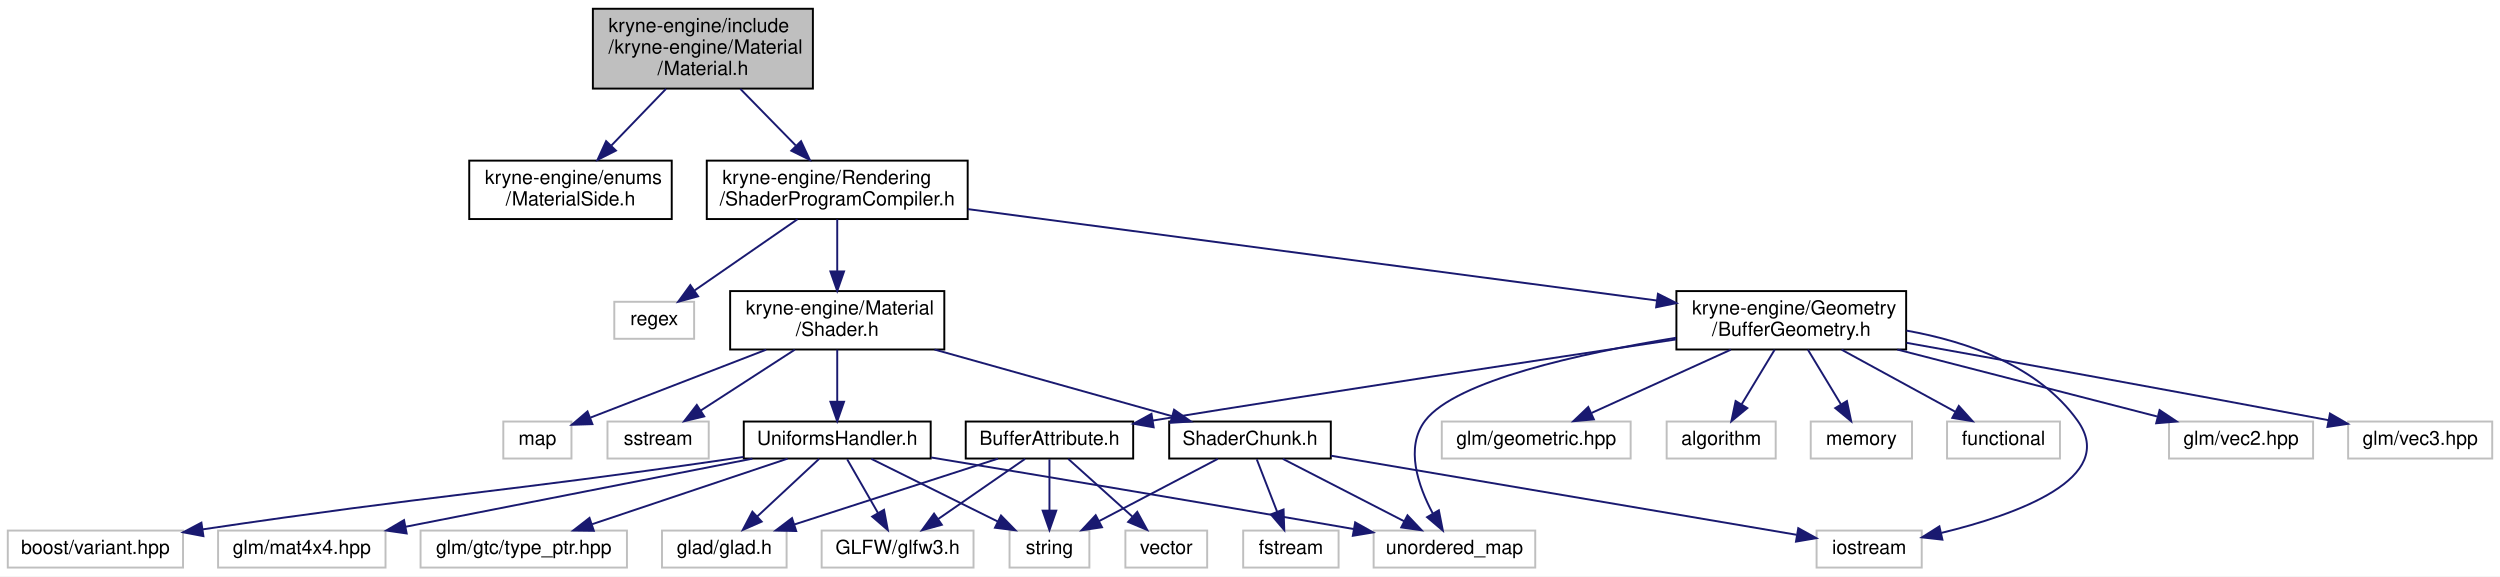
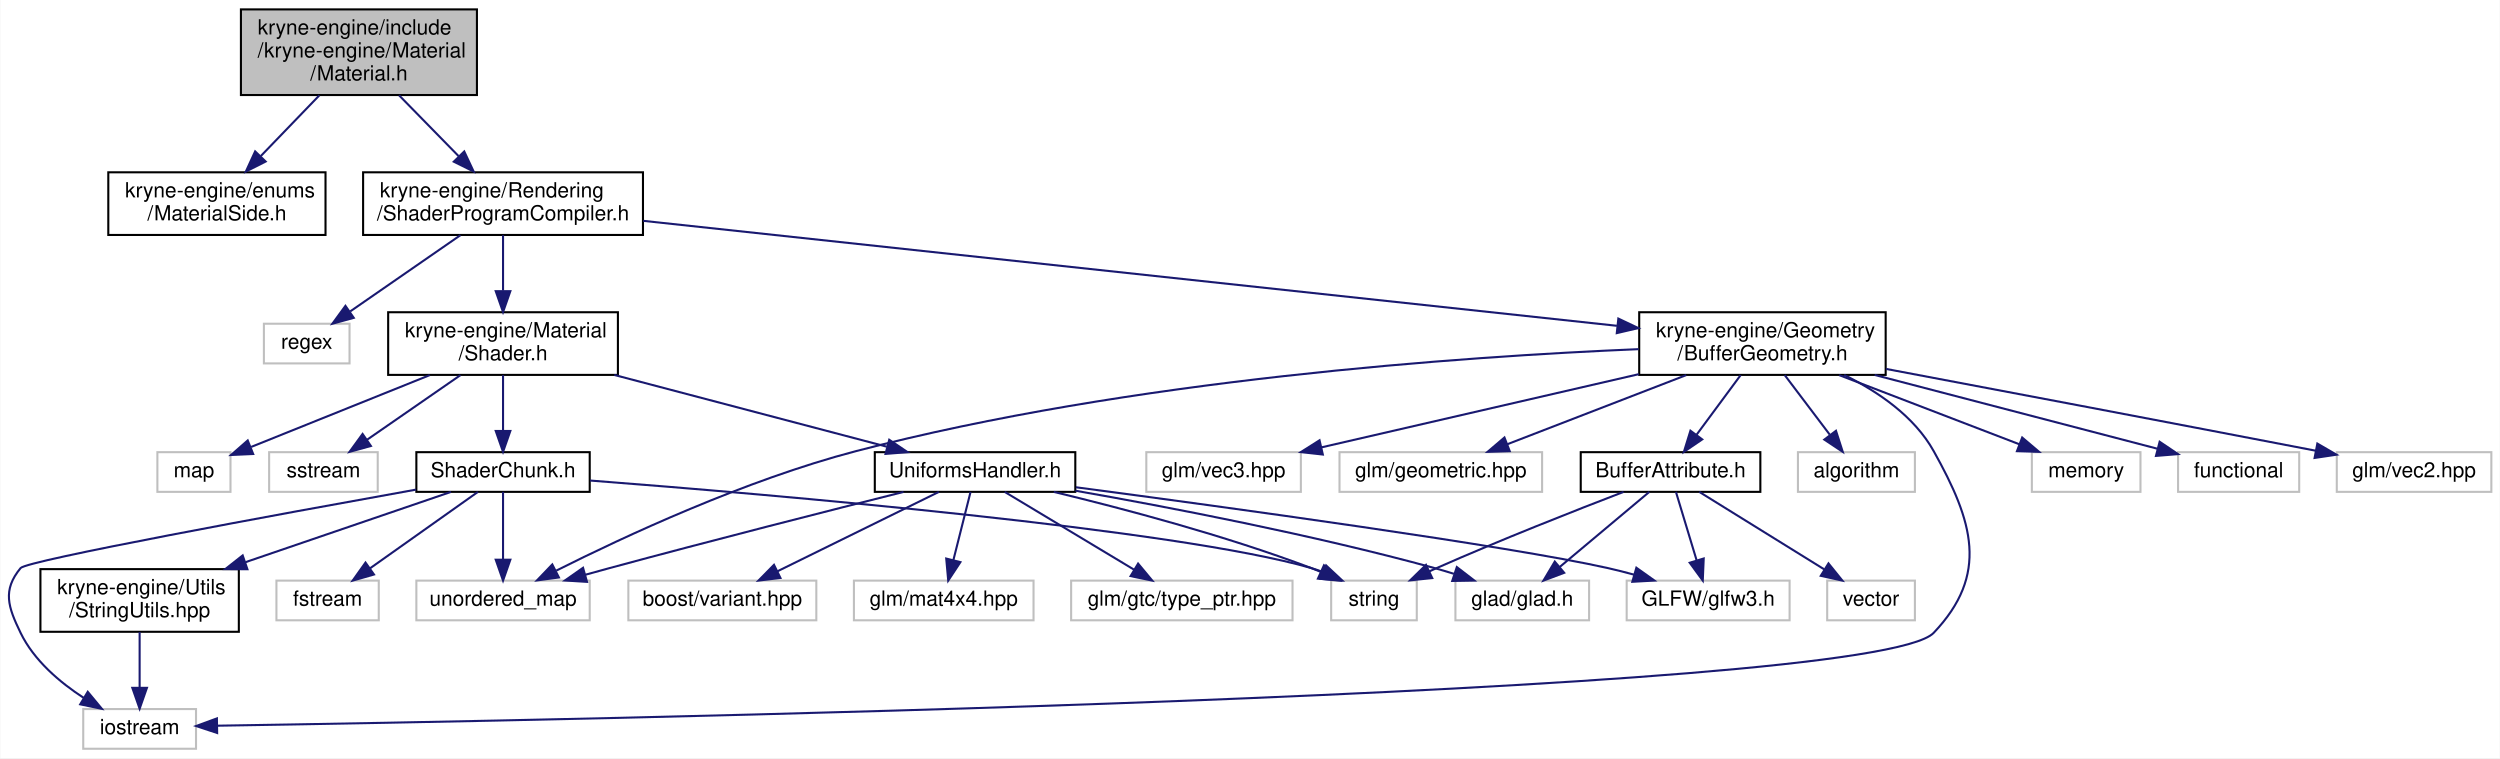
- <svg xmlns="http://www.w3.org/2000/svg" xmlns:xlink="http://www.w3.org/1999/xlink" width="1284pt" height="296pt" viewBox="0.00 0.00 1284.00 296.00">
-   <g id="graph0" class="graph" transform="scale(1 1) rotate(0) translate(4 292)">
-     <polygon fill="white" stroke="transparent" points="-4,4 -4,-292 1280,-292 1280,4 -4,4" />
+ <svg xmlns="http://www.w3.org/2000/svg" xmlns:xlink="http://www.w3.org/1999/xlink" width="1197pt" height="363pt" viewBox="0.00 0.00 1196.71 363.00">
+   <g id="graph0" class="graph" transform="scale(1 1) rotate(0) translate(4 359)">
+     <polygon fill="white" stroke="transparent" points="-4,4 -4,-359 1192.71,-359 1192.71,4 -4,4" />
    <g id="node1" class="node">
      <g id="a_node1">
        <a xlink:title=" ">
-           <polygon fill="#bfbfbf" stroke="black" points="300.5,-246.5 300.5,-287.5 413.5,-287.5 413.5,-246.5 300.5,-246.5" />
-           <text text-anchor="start" x="308.5" y="-275.5" font-family="Helvetica,sans-Serif" font-size="10.00">kryne-engine/include</text>
-           <text text-anchor="start" x="308.5" y="-264.5" font-family="Helvetica,sans-Serif" font-size="10.00">/kryne-engine/Material</text>
-           <text text-anchor="middle" x="357" y="-253.5" font-family="Helvetica,sans-Serif" font-size="10.00">/Material.h</text>
+           <polygon fill="#bfbfbf" stroke="black" points="111.21,-313.5 111.21,-354.5 224.21,-354.5 224.21,-313.5 111.21,-313.5" />
+           <text text-anchor="start" x="119.21" y="-342.5" font-family="Helvetica,sans-Serif" font-size="10.00">kryne-engine/include</text>
+           <text text-anchor="start" x="119.21" y="-331.5" font-family="Helvetica,sans-Serif" font-size="10.00">/kryne-engine/Material</text>
+           <text text-anchor="middle" x="167.71" y="-320.5" font-family="Helvetica,sans-Serif" font-size="10.00">/Material.h</text>
        </a>
      </g>
    </g>
    <g id="node2" class="node">
      <g id="a_node2">
        <a xlink:href="_material_side_8h.html" target="_top" xlink:title=" ">
-           <polygon fill="white" stroke="black" points="237,-179.5 237,-209.5 341,-209.5 341,-179.5 237,-179.5" />
-           <text text-anchor="start" x="245" y="-197.5" font-family="Helvetica,sans-Serif" font-size="10.00">kryne-engine/enums</text>
-           <text text-anchor="middle" x="289" y="-186.5" font-family="Helvetica,sans-Serif" font-size="10.00">/MaterialSide.h</text>
+           <polygon fill="white" stroke="black" points="47.71,-246.5 47.71,-276.5 151.71,-276.5 151.71,-246.5 47.71,-246.5" />
+           <text text-anchor="start" x="55.71" y="-264.5" font-family="Helvetica,sans-Serif" font-size="10.00">kryne-engine/enums</text>
+           <text text-anchor="middle" x="99.71" y="-253.5" font-family="Helvetica,sans-Serif" font-size="10.00">/MaterialSide.h</text>
        </a>
      </g>
    </g>
    <g id="edge1" class="edge">
-       <path fill="none" stroke="midnightblue" d="M338.06,-246.36C329.34,-237.32 318.96,-226.57 310.01,-217.28" />
-       <polygon fill="midnightblue" stroke="midnightblue" points="312.34,-214.66 302.88,-209.89 307.3,-219.52 312.34,-214.66" />
+       <path fill="none" stroke="midnightblue" d="M148.77,-313.36C140.05,-304.32 129.67,-293.57 120.72,-284.28" />
+       <polygon fill="midnightblue" stroke="midnightblue" points="123.05,-281.66 113.59,-276.89 118.02,-286.52 123.05,-281.66" />
    </g>
    <g id="node3" class="node">
      <g id="a_node3">
        <a xlink:href="_shader_program_compiler_8h.html" target="_top" xlink:title=" ">
-           <polygon fill="white" stroke="black" points="359,-179.5 359,-209.5 493,-209.5 493,-179.5 359,-179.5" />
-           <text text-anchor="start" x="367" y="-197.5" font-family="Helvetica,sans-Serif" font-size="10.00">kryne-engine/Rendering</text>
-           <text text-anchor="middle" x="426" y="-186.5" font-family="Helvetica,sans-Serif" font-size="10.00">/ShaderProgramCompiler.h</text>
+           <polygon fill="white" stroke="black" points="169.71,-246.5 169.71,-276.5 303.71,-276.5 303.71,-246.5 169.71,-246.5" />
+           <text text-anchor="start" x="177.71" y="-264.5" font-family="Helvetica,sans-Serif" font-size="10.00">kryne-engine/Rendering</text>
+           <text text-anchor="middle" x="236.71" y="-253.5" font-family="Helvetica,sans-Serif" font-size="10.00">/ShaderProgramCompiler.h</text>
        </a>
      </g>
    </g>
    <g id="edge2" class="edge">
-       <path fill="none" stroke="midnightblue" d="M376.22,-246.36C385.07,-237.32 395.6,-226.57 404.69,-217.28" />
-       <polygon fill="midnightblue" stroke="midnightblue" points="407.42,-219.49 411.91,-209.89 402.42,-214.59 407.42,-219.49" />
+       <path fill="none" stroke="midnightblue" d="M186.93,-313.36C195.78,-304.32 206.31,-293.57 215.4,-284.28" />
+       <polygon fill="midnightblue" stroke="midnightblue" points="218.13,-286.49 222.63,-276.89 213.13,-281.59 218.13,-286.49" />
    </g>
    <g id="node4" class="node">
      <g id="a_node4">
        <a xlink:title=" ">
-           <polygon fill="white" stroke="#bfbfbf" points="311.5,-118 311.5,-137 352.5,-137 352.5,-118 311.5,-118" />
-           <text text-anchor="middle" x="332" y="-125" font-family="Helvetica,sans-Serif" font-size="10.00">regex</text>
+           <polygon fill="white" stroke="#bfbfbf" points="122.21,-185 122.21,-204 163.21,-204 163.21,-185 122.21,-185" />
+           <text text-anchor="middle" x="142.71" y="-192" font-family="Helvetica,sans-Serif" font-size="10.00">regex</text>
        </a>
      </g>
    </g>
    <g id="edge3" class="edge">
-       <path fill="none" stroke="midnightblue" d="M405.6,-179.4C389.99,-168.6 368.52,-153.76 352.81,-142.89" />
-       <polygon fill="midnightblue" stroke="midnightblue" points="354.52,-139.82 344.3,-137.01 350.54,-145.57 354.52,-139.82" />
+       <path fill="none" stroke="midnightblue" d="M216.31,-246.4C200.7,-235.6 179.24,-220.76 163.52,-209.89" />
+       <polygon fill="midnightblue" stroke="midnightblue" points="165.23,-206.82 155.01,-204.01 161.25,-212.57 165.23,-206.82" />
    </g>
    <g id="node5" class="node">
      <g id="a_node5">
        <a xlink:href="_shader_8h.html" target="_top" xlink:title=" ">
-           <polygon fill="white" stroke="black" points="371,-112.5 371,-142.5 481,-142.5 481,-112.5 371,-112.5" />
-           <text text-anchor="start" x="379" y="-130.5" font-family="Helvetica,sans-Serif" font-size="10.00">kryne-engine/Material</text>
-           <text text-anchor="middle" x="426" y="-119.5" font-family="Helvetica,sans-Serif" font-size="10.00">/Shader.h</text>
+           <polygon fill="white" stroke="black" points="181.71,-179.5 181.71,-209.5 291.71,-209.5 291.71,-179.5 181.71,-179.5" />
+           <text text-anchor="start" x="189.71" y="-197.5" font-family="Helvetica,sans-Serif" font-size="10.00">kryne-engine/Material</text>
+           <text text-anchor="middle" x="236.71" y="-186.5" font-family="Helvetica,sans-Serif" font-size="10.00">/Shader.h</text>
        </a>
      </g>
    </g>
    <g id="edge4" class="edge">
-       <path fill="none" stroke="midnightblue" d="M426,-179.4C426,-171.64 426,-161.81 426,-152.86" />
-       <polygon fill="midnightblue" stroke="midnightblue" points="429.5,-152.58 426,-142.58 422.5,-152.58 429.5,-152.58" />
-     </g>
-     <g id="node19" class="node">
-       <g id="a_node19">
+       <path fill="none" stroke="midnightblue" d="M236.71,-246.4C236.71,-238.64 236.71,-228.81 236.71,-219.86" />
+       <polygon fill="midnightblue" stroke="midnightblue" points="240.21,-219.58 236.71,-209.58 233.21,-219.58 240.21,-219.58" />
+     </g>
+     <g id="node20" class="node">
+       <g id="a_node20">
        <a xlink:href="_buffer_geometry_8h.html" target="_top" xlink:title=" ">
-           <polygon fill="white" stroke="black" points="857,-112.5 857,-142.5 975,-142.5 975,-112.5 857,-112.5" />
-           <text text-anchor="start" x="865" y="-130.5" font-family="Helvetica,sans-Serif" font-size="10.00">kryne-engine/Geometry</text>
-           <text text-anchor="middle" x="916" y="-119.5" font-family="Helvetica,sans-Serif" font-size="10.00">/BufferGeometry.h</text>
-         </a>
-       </g>
-     </g>
-     <g id="edge20" class="edge">
-       <path fill="none" stroke="midnightblue" d="M493.1,-184.6C586.04,-172.27 753.08,-150.11 847.01,-137.65" />
-       <polygon fill="midnightblue" stroke="midnightblue" points="847.52,-141.11 856.98,-136.33 846.6,-134.18 847.52,-141.11" />
+           <polygon fill="white" stroke="black" points="780.71,-179.5 780.71,-209.5 898.71,-209.5 898.71,-179.5 780.71,-179.5" />
+           <text text-anchor="start" x="788.71" y="-197.5" font-family="Helvetica,sans-Serif" font-size="10.00">kryne-engine/Geometry</text>
+           <text text-anchor="middle" x="839.71" y="-186.5" font-family="Helvetica,sans-Serif" font-size="10.00">/BufferGeometry.h</text>
+         </a>
+       </g>
+     </g>
+     <g id="edge22" class="edge">
+       <path fill="none" stroke="midnightblue" d="M303.84,-253.26C419.01,-240.85 653.13,-215.61 770.03,-203.01" />
+       <polygon fill="midnightblue" stroke="midnightblue" points="770.72,-206.46 780.29,-201.91 769.97,-199.5 770.72,-206.46" />
    </g>
    <g id="node6" class="node">
      <g id="a_node6">
        <a xlink:title=" ">
-           <polygon fill="white" stroke="#bfbfbf" points="254.5,-56.5 254.5,-75.5 289.5,-75.5 289.5,-56.5 254.5,-56.5" />
-           <text text-anchor="middle" x="272" y="-63.5" font-family="Helvetica,sans-Serif" font-size="10.00">map</text>
+           <polygon fill="white" stroke="#bfbfbf" points="71.21,-123.5 71.21,-142.5 106.21,-142.5 106.21,-123.5 71.21,-123.5" />
+           <text text-anchor="middle" x="88.71" y="-130.5" font-family="Helvetica,sans-Serif" font-size="10.00">map</text>
        </a>
      </g>
    </g>
    <g id="edge5" class="edge">
-       <path fill="none" stroke="midnightblue" d="M389.5,-112.4C361.83,-101.71 324.4,-87.24 299.29,-77.54" />
-       <polygon fill="midnightblue" stroke="midnightblue" points="300.26,-74.17 289.67,-73.83 297.73,-80.7 300.26,-74.17" />
+       <path fill="none" stroke="midnightblue" d="M201.64,-179.4C175.46,-168.88 140.19,-154.7 116.08,-145" />
+       <polygon fill="midnightblue" stroke="midnightblue" points="117.07,-141.63 106.49,-141.15 114.46,-148.12 117.07,-141.63" />
    </g>
    <g id="node7" class="node">
      <g id="a_node7">
        <a xlink:title=" ">
-           <polygon fill="white" stroke="#bfbfbf" points="308,-56.5 308,-75.5 360,-75.5 360,-56.5 308,-56.5" />
-           <text text-anchor="middle" x="334" y="-63.5" font-family="Helvetica,sans-Serif" font-size="10.00">sstream</text>
+           <polygon fill="white" stroke="#bfbfbf" points="124.71,-123.5 124.71,-142.5 176.71,-142.5 176.71,-123.5 124.71,-123.5" />
+           <text text-anchor="middle" x="150.71" y="-130.5" font-family="Helvetica,sans-Serif" font-size="10.00">sstream</text>
        </a>
      </g>
    </g>
    <g id="edge6" class="edge">
-       <path fill="none" stroke="midnightblue" d="M404.2,-112.4C389.59,-102.95 370.43,-90.56 355.82,-81.11" />
-       <polygon fill="midnightblue" stroke="midnightblue" points="357.68,-78.15 347.39,-75.66 353.88,-84.03 357.68,-78.15" />
+       <path fill="none" stroke="midnightblue" d="M216.33,-179.4C202.8,-170.04 185.1,-157.79 171.49,-148.38" />
+       <polygon fill="midnightblue" stroke="midnightblue" points="173.44,-145.47 163.22,-142.66 169.46,-151.23 173.44,-145.47" />
    </g>
    <g id="node8" class="node">
      <g id="a_node8">
        <a xlink:href="_uniforms_handler_8h.html" target="_top" xlink:title=" ">
-           <polygon fill="white" stroke="black" points="378,-56.5 378,-75.5 474,-75.5 474,-56.5 378,-56.5" />
-           <text text-anchor="middle" x="426" y="-63.5" font-family="Helvetica,sans-Serif" font-size="10.00">UniformsHandler.h</text>
+           <polygon fill="white" stroke="black" points="414.71,-123.5 414.71,-142.5 510.71,-142.5 510.71,-123.5 414.71,-123.5" />
+           <text text-anchor="middle" x="462.71" y="-130.5" font-family="Helvetica,sans-Serif" font-size="10.00">UniformsHandler.h</text>
        </a>
      </g>
    </g>
    <g id="edge7" class="edge">
-       <path fill="none" stroke="midnightblue" d="M426,-112.4C426,-104.47 426,-94.46 426,-85.86" />
-       <polygon fill="midnightblue" stroke="midnightblue" points="429.5,-85.66 426,-75.66 422.5,-85.66 429.5,-85.66" />
+       <path fill="none" stroke="midnightblue" d="M289.98,-179.47C329.82,-168.99 383.57,-154.84 420.47,-145.12" />
+       <polygon fill="midnightblue" stroke="midnightblue" points="421.62,-148.44 430.4,-142.51 419.84,-141.67 421.62,-148.44" />
    </g>
    <g id="node16" class="node">
      <g id="a_node16">
        <a xlink:href="_shader_chunk_8h.html" target="_top" xlink:title=" ">
-           <polygon fill="white" stroke="black" points="596.5,-56.5 596.5,-75.5 679.5,-75.5 679.5,-56.5 596.5,-56.5" />
-           <text text-anchor="middle" x="638" y="-63.5" font-family="Helvetica,sans-Serif" font-size="10.00">ShaderChunk.h</text>
+           <polygon fill="white" stroke="black" points="195.21,-123.5 195.21,-142.5 278.21,-142.5 278.21,-123.5 195.21,-123.5" />
+           <text text-anchor="middle" x="236.71" y="-130.5" font-family="Helvetica,sans-Serif" font-size="10.00">ShaderChunk.h</text>
        </a>
      </g>
    </g>
    <g id="edge15" class="edge">
-       <path fill="none" stroke="midnightblue" d="M475.97,-112.47C513.19,-102.03 563.33,-87.96 597.93,-78.25" />
-       <polygon fill="midnightblue" stroke="midnightblue" points="599.01,-81.58 607.69,-75.51 597.12,-74.84 599.01,-81.58" />
+       <path fill="none" stroke="midnightblue" d="M236.71,-179.4C236.71,-171.47 236.71,-161.46 236.71,-152.86" />
+       <polygon fill="midnightblue" stroke="midnightblue" points="240.21,-152.66 236.71,-142.66 233.21,-152.66 240.21,-152.66" />
    </g>
    <g id="node9" class="node">
      <g id="a_node9">
        <a xlink:title=" ">
-           <polygon fill="white" stroke="#bfbfbf" points="514.5,-0.5 514.5,-19.5 555.5,-19.5 555.5,-0.5 514.5,-0.5" />
-           <text text-anchor="middle" x="535" y="-7.5" font-family="Helvetica,sans-Serif" font-size="10.00">string</text>
+           <polygon fill="white" stroke="#bfbfbf" points="633.21,-62 633.21,-81 674.21,-81 674.21,-62 633.21,-62" />
+           <text text-anchor="middle" x="653.71" y="-69" font-family="Helvetica,sans-Serif" font-size="10.00">string</text>
        </a>
      </g>
    </g>
    <g id="edge8" class="edge">
-       <path fill="none" stroke="midnightblue" d="M443.51,-56.32C461.07,-47.62 488.33,-34.12 508.53,-24.11" />
-       <polygon fill="midnightblue" stroke="midnightblue" points="510.12,-27.23 517.53,-19.65 507.02,-20.96 510.12,-27.23" />
+       <path fill="none" stroke="midnightblue" d="M500.4,-123.48C533.42,-115.54 582.45,-102.6 623.71,-87 625.13,-86.46 626.58,-85.88 628.02,-85.28" />
+       <polygon fill="midnightblue" stroke="midnightblue" points="629.77,-88.33 637.44,-81.01 626.88,-81.95 629.77,-88.33" />
    </g>
    <g id="node10" class="node">
      <g id="a_node10">
        <a xlink:title=" ">
-           <polygon fill="white" stroke="#bfbfbf" points="701.5,-0.5 701.5,-19.5 784.5,-19.5 784.5,-0.5 701.5,-0.5" />
-           <text text-anchor="middle" x="743" y="-7.5" font-family="Helvetica,sans-Serif" font-size="10.00">unordered_map</text>
+           <polygon fill="white" stroke="#bfbfbf" points="195.21,-62 195.21,-81 278.21,-81 278.21,-62 195.21,-62" />
+           <text text-anchor="middle" x="236.71" y="-69" font-family="Helvetica,sans-Serif" font-size="10.00">unordered_map</text>
        </a>
      </g>
    </g>
    <g id="edge9" class="edge">
-       <path fill="none" stroke="midnightblue" d="M474.26,-57.03C525.67,-48.51 609.7,-34.47 691.32,-20.28" />
-       <polygon fill="midnightblue" stroke="midnightblue" points="692.01,-23.71 701.26,-18.55 690.81,-16.82 692.01,-23.71" />
+       <path fill="none" stroke="midnightblue" d="M428.44,-123.46C393.11,-114.59 336.46,-100.2 287.71,-87 283.92,-85.97 279.98,-84.89 276.04,-83.79" />
+       <polygon fill="midnightblue" stroke="midnightblue" points="276.91,-80.4 266.34,-81.06 275.02,-87.14 276.91,-80.4" />
    </g>
    <g id="node11" class="node">
      <g id="a_node11">
        <a xlink:title=" ">
-           <polygon fill="white" stroke="#bfbfbf" points="336,-0.5 336,-19.5 400,-19.5 400,-0.5 336,-0.5" />
-           <text text-anchor="middle" x="368" y="-7.5" font-family="Helvetica,sans-Serif" font-size="10.00">glad/glad.h</text>
+           <polygon fill="white" stroke="#bfbfbf" points="692.71,-62 692.71,-81 756.71,-81 756.71,-62 692.71,-62" />
+           <text text-anchor="middle" x="724.71" y="-69" font-family="Helvetica,sans-Serif" font-size="10.00">glad/glad.h</text>
        </a>
      </g>
    </g>
    <g id="edge10" class="edge">
-       <path fill="none" stroke="midnightblue" d="M416.68,-56.32C408.11,-48.34 395.19,-36.31 384.81,-26.65" />
-       <polygon fill="midnightblue" stroke="midnightblue" points="387.19,-24.09 377.49,-19.83 382.42,-29.21 387.19,-24.09" />
+       <path fill="none" stroke="midnightblue" d="M510.77,-124.04C555.63,-116.17 624.24,-103 682.71,-87 685.74,-86.17 688.86,-85.24 691.98,-84.26" />
+       <polygon fill="midnightblue" stroke="midnightblue" points="693.38,-87.49 701.77,-81.03 691.18,-80.84 693.38,-87.49" />
    </g>
    <g id="node12" class="node">
      <g id="a_node12">
        <a xlink:title=" ">
-           <polygon fill="white" stroke="#bfbfbf" points="418,-0.5 418,-19.5 496,-19.5 496,-0.5 418,-0.5" />
-           <text text-anchor="middle" x="457" y="-7.5" font-family="Helvetica,sans-Serif" font-size="10.00">GLFW/glfw3.h</text>
+           <polygon fill="white" stroke="#bfbfbf" points="774.71,-62 774.71,-81 852.71,-81 852.71,-62 774.71,-62" />
+           <text text-anchor="middle" x="813.71" y="-69" font-family="Helvetica,sans-Serif" font-size="10.00">GLFW/glfw3.h</text>
        </a>
      </g>
    </g>
    <g id="edge11" class="edge">
-       <path fill="none" stroke="midnightblue" d="M431.12,-56.08C435.41,-48.61 441.66,-37.72 446.94,-28.52" />
-       <polygon fill="midnightblue" stroke="midnightblue" points="450.03,-30.17 451.98,-19.75 443.96,-26.68 450.03,-30.17" />
+       <path fill="none" stroke="midnightblue" d="M510.99,-125.7C583.8,-116.06 718.23,-97.64 765.71,-87 769.82,-86.08 774.09,-84.99 778.31,-83.83" />
+       <polygon fill="midnightblue" stroke="midnightblue" points="779.35,-87.17 787.99,-81.03 777.41,-80.44 779.35,-87.17" />
    </g>
    <g id="node13" class="node">
      <g id="a_node13">
        <a xlink:title=" ">
-           <polygon fill="white" stroke="#bfbfbf" points="108,-0.5 108,-19.5 194,-19.5 194,-0.5 108,-0.5" />
-           <text text-anchor="middle" x="151" y="-7.5" font-family="Helvetica,sans-Serif" font-size="10.00">glm/mat4x4.hpp</text>
+           <polygon fill="white" stroke="#bfbfbf" points="404.71,-62 404.71,-81 490.71,-81 490.71,-62 404.71,-62" />
+           <text text-anchor="middle" x="447.71" y="-69" font-family="Helvetica,sans-Serif" font-size="10.00">glm/mat4x4.hpp</text>
        </a>
      </g>
    </g>
    <g id="edge12" class="edge">
-       <path fill="none" stroke="midnightblue" d="M382.43,-56.44C334.15,-46.96 256.29,-31.67 204.39,-21.48" />
-       <polygon fill="midnightblue" stroke="midnightblue" points="204.86,-18.01 194.37,-19.52 203.51,-24.88 204.86,-18.01" />
+       <path fill="none" stroke="midnightblue" d="M460.56,-123.48C458.42,-114.99 455.07,-101.7 452.33,-90.82" />
+       <polygon fill="midnightblue" stroke="midnightblue" points="455.69,-89.85 449.86,-81.01 448.91,-91.56 455.69,-89.85" />
    </g>
    <g id="node14" class="node">
      <g id="a_node14">
        <a xlink:title=" ">
-           <polygon fill="white" stroke="#bfbfbf" points="212,-0.5 212,-19.5 318,-19.5 318,-0.5 212,-0.5" />
-           <text text-anchor="middle" x="265" y="-7.5" font-family="Helvetica,sans-Serif" font-size="10.00">glm/gtc/type_ptr.hpp</text>
+           <polygon fill="white" stroke="#bfbfbf" points="508.71,-62 508.71,-81 614.71,-81 614.71,-62 508.71,-62" />
+           <text text-anchor="middle" x="561.71" y="-69" font-family="Helvetica,sans-Serif" font-size="10.00">glm/gtc/type_ptr.hpp</text>
        </a>
      </g>
    </g>
    <g id="edge13" class="edge">
-       <path fill="none" stroke="midnightblue" d="M400.49,-56.44C373.4,-47.36 330.41,-32.94 300.13,-22.78" />
-       <polygon fill="midnightblue" stroke="midnightblue" points="300.99,-19.38 290.39,-19.52 298.76,-26.01 300.99,-19.38" />
+       <path fill="none" stroke="midnightblue" d="M476.9,-123.48C493.07,-113.75 519.74,-97.73 538.85,-86.24" />
+       <polygon fill="midnightblue" stroke="midnightblue" points="540.78,-89.16 547.55,-81.01 537.18,-83.16 540.78,-89.16" />
    </g>
    <g id="node15" class="node">
      <g id="a_node15">
        <a xlink:title=" ">
-           <polygon fill="white" stroke="#bfbfbf" points="0,-0.5 0,-19.5 90,-19.5 90,-0.5 0,-0.5" />
-           <text text-anchor="middle" x="45" y="-7.5" font-family="Helvetica,sans-Serif" font-size="10.00">boost/variant.hpp</text>
+           <polygon fill="white" stroke="#bfbfbf" points="296.71,-62 296.71,-81 386.71,-81 386.71,-62 296.71,-62" />
+           <text text-anchor="middle" x="341.71" y="-69" font-family="Helvetica,sans-Serif" font-size="10.00">boost/variant.hpp</text>
        </a>
      </g>
    </g>
    <g id="edge14" class="edge">
-       <path fill="none" stroke="midnightblue" d="M377.81,-57.31C374.83,-56.86 371.88,-56.42 369,-56 252.36,-39.02 220.39,-38 100.04,-20.11" />
-       <polygon fill="midnightblue" stroke="midnightblue" points="100.47,-16.64 90.06,-18.62 99.44,-23.56 100.47,-16.64" />
+       <path fill="none" stroke="midnightblue" d="M445.37,-123.48C425.16,-113.53 391.52,-96.99 368.07,-85.46" />
+       <polygon fill="midnightblue" stroke="midnightblue" points="369.53,-82.28 359.02,-81.01 366.44,-88.56 369.53,-82.28" />
    </g>
    <g id="edge17" class="edge">
-       <path fill="none" stroke="midnightblue" d="M621.45,-56.32C605.01,-47.7 579.57,-34.36 560.53,-24.39" />
-       <polygon fill="midnightblue" stroke="midnightblue" points="561.99,-21.2 551.51,-19.65 558.74,-27.4 561.99,-21.2" />
+       <path fill="none" stroke="midnightblue" d="M278.38,-128.92C364.55,-122.27 559.65,-105.63 623.71,-87 625.59,-86.45 627.49,-85.8 629.38,-85.08" />
+       <polygon fill="midnightblue" stroke="midnightblue" points="630.79,-88.28 638.53,-81.05 627.97,-81.87 630.79,-88.28" />
    </g>
    <g id="edge16" class="edge">
-       <path fill="none" stroke="midnightblue" d="M654.87,-56.32C671.71,-47.66 697.81,-34.24 717.24,-24.25" />
-       <polygon fill="midnightblue" stroke="midnightblue" points="718.88,-27.34 726.17,-19.65 715.68,-21.12 718.88,-27.34" />
+       <path fill="none" stroke="midnightblue" d="M236.71,-123.48C236.71,-115.08 236.71,-101.98 236.71,-91.16" />
+       <polygon fill="midnightblue" stroke="midnightblue" points="240.21,-91.01 236.71,-81.01 233.21,-91.01 240.21,-91.01" />
    </g>
    <g id="node17" class="node">
      <g id="a_node17">
        <a xlink:title=" ">
-           <polygon fill="white" stroke="#bfbfbf" points="634.5,-0.5 634.5,-19.5 683.5,-19.5 683.5,-0.5 634.5,-0.5" />
-           <text text-anchor="middle" x="659" y="-7.5" font-family="Helvetica,sans-Serif" font-size="10.00">fstream</text>
+           <polygon fill="white" stroke="#bfbfbf" points="128.21,-62 128.21,-81 177.21,-81 177.21,-62 128.21,-62" />
+           <text text-anchor="middle" x="152.71" y="-69" font-family="Helvetica,sans-Serif" font-size="10.00">fstream</text>
        </a>
      </g>
    </g>
    <g id="edge18" class="edge">
-       <path fill="none" stroke="midnightblue" d="M641.47,-56.08C644.31,-48.77 648.43,-38.18 651.96,-29.1" />
-       <polygon fill="midnightblue" stroke="midnightblue" points="655.23,-30.34 655.6,-19.75 648.71,-27.8 655.23,-30.34" />
+       <path fill="none" stroke="midnightblue" d="M224.68,-123.48C211.2,-113.93 189.14,-98.31 173,-86.87" />
+       <polygon fill="midnightblue" stroke="midnightblue" points="174.91,-83.93 164.72,-81.01 170.86,-89.65 174.91,-83.93" />
    </g>
    <g id="node18" class="node">
      <g id="a_node18">
        <a xlink:title=" ">
-           <polygon fill="white" stroke="#bfbfbf" points="929,-0.5 929,-19.5 983,-19.5 983,-0.5 929,-0.5" />
-           <text text-anchor="middle" x="956" y="-7.5" font-family="Helvetica,sans-Serif" font-size="10.00">iostream</text>
+           <polygon fill="white" stroke="#bfbfbf" points="35.71,-0.5 35.71,-19.5 89.71,-19.5 89.71,-0.5 35.71,-0.5" />
+           <text text-anchor="middle" x="62.71" y="-7.5" font-family="Helvetica,sans-Serif" font-size="10.00">iostream</text>
        </a>
      </g>
    </g>
    <g id="edge19" class="edge">
-       <path fill="none" stroke="midnightblue" d="M679.57,-57.94C741.99,-47.34 858.95,-27.48 918.74,-17.33" />
-       <polygon fill="midnightblue" stroke="midnightblue" points="919.59,-20.73 928.87,-15.61 918.42,-13.83 919.59,-20.73" />
-     </g>
-     <g id="edge24" class="edge">
-       <path fill="none" stroke="midnightblue" d="M856.83,-118.52C807.81,-110.55 743.73,-96.52 728,-76 717.46,-62.26 724.35,-42.4 731.9,-28.25" />
-       <polygon fill="midnightblue" stroke="midnightblue" points="734.99,-29.92 737.03,-19.52 728.95,-26.37 734.99,-29.92" />
-     </g>
-     <g id="edge23" class="edge">
-       <path fill="none" stroke="midnightblue" d="M975.19,-122.2C1006.76,-116.54 1043.09,-103.89 1063,-76 1084.16,-46.36 1031.8,-27.68 993.08,-18.3" />
-       <polygon fill="midnightblue" stroke="midnightblue" points="993.62,-14.84 983.1,-16.01 992.06,-21.66 993.62,-14.84" />
-     </g>
-     <g id="node20" class="node">
-       <g id="a_node20">
-         <a xlink:title=" ">
-           <polygon fill="white" stroke="#bfbfbf" points="852,-56.5 852,-75.5 908,-75.5 908,-56.5 852,-56.5" />
-           <text text-anchor="middle" x="880" y="-63.5" font-family="Helvetica,sans-Serif" font-size="10.00">algorithm</text>
-         </a>
-       </g>
+       <path fill="none" stroke="midnightblue" d="M195.02,-124.57C129.31,-112.76 8.73,-90.67 5.71,-87 -3.05,-76.37 -0.3,-68.4 5.71,-56 12.11,-42.8 24.46,-32.3 36.04,-24.78" />
+       <polygon fill="midnightblue" stroke="midnightblue" points="37.87,-27.77 44.63,-19.61 34.26,-21.77 37.87,-27.77" />
+     </g>
+     <g id="node19" class="node">
+       <g id="a_node19">
+         <a xlink:href="_string_utils_8hpp.html" target="_top" xlink:title=" ">
+           <polygon fill="white" stroke="black" points="15.21,-56.5 15.21,-86.5 110.21,-86.5 110.21,-56.5 15.21,-56.5" />
+           <text text-anchor="start" x="23.21" y="-74.5" font-family="Helvetica,sans-Serif" font-size="10.00">kryne-engine/Utils</text>
+           <text text-anchor="middle" x="62.71" y="-63.5" font-family="Helvetica,sans-Serif" font-size="10.00">/StringUtils.hpp</text>
+         </a>
+       </g>
+     </g>
+     <g id="edge20" class="edge">
+       <path fill="none" stroke="midnightblue" d="M211.78,-123.48C186.23,-114.74 145.78,-100.91 113.46,-89.86" />
+       <polygon fill="midnightblue" stroke="midnightblue" points="114.31,-86.45 103.72,-86.52 112.05,-93.07 114.31,-86.45" />
    </g>
    <g id="edge21" class="edge">
-       <path fill="none" stroke="midnightblue" d="M907.47,-112.4C902.4,-104.02 895.93,-93.33 890.54,-84.42" />
-       <polygon fill="midnightblue" stroke="midnightblue" points="893.41,-82.4 885.24,-75.66 887.42,-86.03 893.41,-82.4" />
+       <path fill="none" stroke="midnightblue" d="M62.71,-56.4C62.71,-48.47 62.71,-38.46 62.71,-29.86" />
+       <polygon fill="midnightblue" stroke="midnightblue" points="66.21,-29.66 62.71,-19.66 59.21,-29.66 66.21,-29.66" />
+     </g>
+     <g id="edge26" class="edge">
+       <path fill="none" stroke="midnightblue" d="M780.49,-191.83C696.03,-188.27 536.72,-177.22 405.71,-143 352.75,-129.16 294.58,-102.05 262.16,-85.77" />
+       <polygon fill="midnightblue" stroke="midnightblue" points="263.46,-82.51 252.96,-81.1 260.29,-88.75 263.46,-82.51" />
+     </g>
+     <g id="edge25" class="edge">
+       <path fill="none" stroke="midnightblue" d="M878.83,-179.48C895.14,-171.47 912.42,-159.64 921.71,-143 940.57,-109.24 948.33,-84.05 921.71,-56 893.04,-25.79 261.81,-14.06 100.16,-11.54" />
+       <polygon fill="midnightblue" stroke="midnightblue" points="99.82,-8.04 89.77,-11.38 99.71,-15.03 99.82,-8.04" />
    </g>
    <g id="node21" class="node">
      <g id="a_node21">
        <a xlink:title=" ">
-           <polygon fill="white" stroke="#bfbfbf" points="926,-56.5 926,-75.5 978,-75.5 978,-56.5 926,-56.5" />
-           <text text-anchor="middle" x="952" y="-63.5" font-family="Helvetica,sans-Serif" font-size="10.00">memory</text>
-         </a>
-       </g>
-     </g>
-     <g id="edge22" class="edge">
-       <path fill="none" stroke="midnightblue" d="M924.53,-112.4C929.6,-104.02 936.07,-93.33 941.46,-84.42" />
-       <polygon fill="midnightblue" stroke="midnightblue" points="944.58,-86.03 946.76,-75.66 938.59,-82.4 944.58,-86.03" />
+           <polygon fill="white" stroke="#bfbfbf" points="856.71,-123.5 856.71,-142.5 912.71,-142.5 912.71,-123.5 856.71,-123.5" />
+           <text text-anchor="middle" x="884.71" y="-130.5" font-family="Helvetica,sans-Serif" font-size="10.00">algorithm</text>
+         </a>
+       </g>
+     </g>
+     <g id="edge23" class="edge">
+       <path fill="none" stroke="midnightblue" d="M850.38,-179.4C856.85,-170.84 865.14,-159.87 871.96,-150.86" />
+       <polygon fill="midnightblue" stroke="midnightblue" points="874.92,-152.74 878.16,-142.66 869.34,-148.52 874.92,-152.74" />
    </g>
    <g id="node22" class="node">
      <g id="a_node22">
        <a xlink:title=" ">
-           <polygon fill="white" stroke="#bfbfbf" points="996,-56.5 996,-75.5 1054,-75.5 1054,-56.5 996,-56.5" />
-           <text text-anchor="middle" x="1025" y="-63.5" font-family="Helvetica,sans-Serif" font-size="10.00">functional</text>
-         </a>
-       </g>
-     </g>
-     <g id="edge25" class="edge">
-       <path fill="none" stroke="midnightblue" d="M941.83,-112.4C959.47,-102.77 982.7,-90.09 1000.13,-80.58" />
-       <polygon fill="midnightblue" stroke="midnightblue" points="1002.04,-83.52 1009.14,-75.66 998.69,-77.38 1002.04,-83.52" />
+           <polygon fill="white" stroke="#bfbfbf" points="968.71,-123.5 968.71,-142.5 1020.71,-142.5 1020.71,-123.5 968.71,-123.5" />
+           <text text-anchor="middle" x="994.71" y="-130.5" font-family="Helvetica,sans-Serif" font-size="10.00">memory</text>
+         </a>
+       </g>
+     </g>
+     <g id="edge24" class="edge">
+       <path fill="none" stroke="midnightblue" d="M876.44,-179.4C902.68,-169.33 937.64,-155.91 962.73,-146.28" />
+       <polygon fill="midnightblue" stroke="midnightblue" points="964.08,-149.51 972.16,-142.66 961.57,-142.97 964.08,-149.51" />
    </g>
    <g id="node23" class="node">
      <g id="a_node23">
        <a xlink:title=" ">
-           <polygon fill="white" stroke="#bfbfbf" points="1110,-56.5 1110,-75.5 1184,-75.5 1184,-56.5 1110,-56.5" />
-           <text text-anchor="middle" x="1147" y="-63.5" font-family="Helvetica,sans-Serif" font-size="10.00">glm/vec2.hpp</text>
-         </a>
-       </g>
-     </g>
-     <g id="edge26" class="edge">
-       <path fill="none" stroke="midnightblue" d="M970.45,-112.47C1011.17,-101.99 1066.1,-87.84 1103.82,-78.12" />
-       <polygon fill="midnightblue" stroke="midnightblue" points="1105.16,-81.39 1113.98,-75.51 1103.42,-74.61 1105.16,-81.39" />
+           <polygon fill="white" stroke="#bfbfbf" points="1038.71,-123.5 1038.71,-142.5 1096.71,-142.5 1096.71,-123.5 1038.71,-123.5" />
+           <text text-anchor="middle" x="1067.71" y="-130.5" font-family="Helvetica,sans-Serif" font-size="10.00">functional</text>
+         </a>
+       </g>
+     </g>
+     <g id="edge27" class="edge">
+       <path fill="none" stroke="midnightblue" d="M893.45,-179.47C934.97,-168.64 991.45,-153.9 1028.71,-144.18" />
+       <polygon fill="midnightblue" stroke="midnightblue" points="1029.89,-147.49 1038.68,-141.57 1028.13,-140.71 1029.89,-147.49" />
    </g>
    <g id="node24" class="node">
      <g id="a_node24">
        <a xlink:title=" ">
-           <polygon fill="white" stroke="#bfbfbf" points="1202,-56.5 1202,-75.5 1276,-75.5 1276,-56.5 1202,-56.5" />
-           <text text-anchor="middle" x="1239" y="-63.5" font-family="Helvetica,sans-Serif" font-size="10.00">glm/vec3.hpp</text>
-         </a>
-       </g>
-     </g>
-     <g id="edge27" class="edge">
-       <path fill="none" stroke="midnightblue" d="M975.21,-115.93C1029.13,-106.26 1111.23,-91.4 1192.01,-76.17" />
-       <polygon fill="midnightblue" stroke="midnightblue" points="1192.67,-79.61 1201.85,-74.31 1191.38,-72.73 1192.67,-79.61" />
+           <polygon fill="white" stroke="#bfbfbf" points="1114.71,-123.5 1114.71,-142.5 1188.71,-142.5 1188.71,-123.5 1114.71,-123.5" />
+           <text text-anchor="middle" x="1151.71" y="-130.5" font-family="Helvetica,sans-Serif" font-size="10.00">glm/vec2.hpp</text>
+         </a>
+       </g>
+     </g>
+     <g id="edge28" class="edge">
+       <path fill="none" stroke="midnightblue" d="M898.89,-182.36C950.6,-172.61 1027.97,-157.96 1104.72,-143.18" />
+       <polygon fill="midnightblue" stroke="midnightblue" points="1105.4,-146.62 1114.56,-141.29 1104.08,-139.74 1105.4,-146.62" />
    </g>
    <g id="node25" class="node">
      <g id="a_node25">
        <a xlink:title=" ">
-           <polygon fill="white" stroke="#bfbfbf" points="736.5,-56.5 736.5,-75.5 833.5,-75.5 833.5,-56.5 736.5,-56.5" />
-           <text text-anchor="middle" x="785" y="-63.5" font-family="Helvetica,sans-Serif" font-size="10.00">glm/geometric.hpp</text>
-         </a>
-       </g>
-     </g>
-     <g id="edge28" class="edge">
-       <path fill="none" stroke="midnightblue" d="M884.95,-112.4C863.27,-102.55 834.54,-89.5 813.45,-79.92" />
-       <polygon fill="midnightblue" stroke="midnightblue" points="814.61,-76.61 804.06,-75.66 811.72,-82.98 814.61,-76.61" />
+           <polygon fill="white" stroke="#bfbfbf" points="544.71,-123.5 544.71,-142.5 618.71,-142.5 618.71,-123.5 544.71,-123.5" />
+           <text text-anchor="middle" x="581.71" y="-130.5" font-family="Helvetica,sans-Serif" font-size="10.00">glm/vec3.hpp</text>
+         </a>
+       </g>
+     </g>
+     <g id="edge29" class="edge">
+       <path fill="none" stroke="midnightblue" d="M780.52,-179.85C734.38,-169.21 671.19,-154.64 628.54,-144.8" />
+       <polygon fill="midnightblue" stroke="midnightblue" points="629.22,-141.37 618.69,-142.53 627.65,-148.19 629.22,-141.37" />
    </g>
    <g id="node26" class="node">
      <g id="a_node26">
-         <a xlink:href="_buffer_attribute_8h.html" target="_top" xlink:title=" ">
-           <polygon fill="white" stroke="black" points="492,-56.5 492,-75.5 578,-75.5 578,-56.5 492,-56.5" />
-           <text text-anchor="middle" x="535" y="-63.5" font-family="Helvetica,sans-Serif" font-size="10.00">BufferAttribute.h</text>
-         </a>
-       </g>
-     </g>
-     <g id="edge29" class="edge">
-       <path fill="none" stroke="midnightblue" d="M856.7,-117.65C790.98,-107.78 681.84,-91.19 588,-76 587.9,-75.98 587.8,-75.97 587.7,-75.95" />
-       <polygon fill="midnightblue" stroke="midnightblue" points="588.52,-72.54 578.09,-74.37 587.39,-79.45 588.52,-72.54" />
-     </g>
-     <g id="edge31" class="edge">
-       <path fill="none" stroke="midnightblue" d="M535,-56.08C535,-49.01 535,-38.86 535,-29.99" />
-       <polygon fill="midnightblue" stroke="midnightblue" points="538.5,-29.75 535,-19.75 531.5,-29.75 538.5,-29.75" />
-     </g>
-     <g id="edge32" class="edge">
-       <path fill="none" stroke="midnightblue" d="M508.54,-56.44C480.32,-47.32 435.46,-32.81 404.03,-22.65" />
-       <polygon fill="midnightblue" stroke="midnightblue" points="404.93,-19.26 394.34,-19.52 402.78,-25.92 404.93,-19.26" />
-     </g>
-     <g id="edge33" class="edge">
-       <path fill="none" stroke="midnightblue" d="M522.47,-56.32C510.41,-47.98 491.97,-35.21 477.73,-25.35" />
-       <polygon fill="midnightblue" stroke="midnightblue" points="479.72,-22.47 469.5,-19.65 475.73,-28.22 479.72,-22.47" />
+         <a xlink:title=" ">
+           <polygon fill="white" stroke="#bfbfbf" points="637.21,-123.5 637.21,-142.5 734.21,-142.5 734.21,-123.5 637.21,-123.5" />
+           <text text-anchor="middle" x="685.71" y="-130.5" font-family="Helvetica,sans-Serif" font-size="10.00">glm/geometric.hpp</text>
+         </a>
+       </g>
+     </g>
+     <g id="edge30" class="edge">
+       <path fill="none" stroke="midnightblue" d="M803.21,-179.4C777.15,-169.33 742.42,-155.91 717.49,-146.28" />
+       <polygon fill="midnightblue" stroke="midnightblue" points="718.71,-143 708.12,-142.66 716.19,-149.53 718.71,-143" />
    </g>
    <g id="node27" class="node">
      <g id="a_node27">
-         <a xlink:title=" ">
-           <polygon fill="white" stroke="#bfbfbf" points="574,-0.5 574,-19.5 616,-19.5 616,-0.5 574,-0.5" />
-           <text text-anchor="middle" x="595" y="-7.5" font-family="Helvetica,sans-Serif" font-size="10.00">vector</text>
-         </a>
-       </g>
-     </g>
-     <g id="edge30" class="edge">
-       <path fill="none" stroke="midnightblue" d="M544.64,-56.32C553.51,-48.34 566.87,-36.31 577.61,-26.65" />
-       <polygon fill="midnightblue" stroke="midnightblue" points="580.09,-29.13 585.18,-19.83 575.41,-23.92 580.09,-29.13" />
+         <a xlink:href="_buffer_attribute_8h.html" target="_top" xlink:title=" ">
+           <polygon fill="white" stroke="black" points="752.71,-123.5 752.71,-142.5 838.71,-142.5 838.71,-123.5 752.71,-123.5" />
+           <text text-anchor="middle" x="795.71" y="-130.5" font-family="Helvetica,sans-Serif" font-size="10.00">BufferAttribute.h</text>
+         </a>
+       </g>
+     </g>
+     <g id="edge31" class="edge">
+       <path fill="none" stroke="midnightblue" d="M829.28,-179.4C822.96,-170.84 814.84,-159.87 808.18,-150.86" />
+       <polygon fill="midnightblue" stroke="midnightblue" points="810.87,-148.62 802.11,-142.66 805.24,-152.78 810.87,-148.62" />
+     </g>
+     <g id="edge33" class="edge">
+       <path fill="none" stroke="midnightblue" d="M773.21,-123.48C750.46,-114.74 714.38,-100.55 683.71,-87 682.55,-86.49 681.37,-85.96 680.18,-85.41" />
+       <polygon fill="midnightblue" stroke="midnightblue" points="681.61,-82.22 671.07,-81.14 678.63,-88.55 681.61,-82.22" />
+     </g>
+     <g id="edge34" class="edge">
+       <path fill="none" stroke="midnightblue" d="M785.54,-123.48C774.36,-114.11 756.19,-98.88 742.62,-87.51" />
+       <polygon fill="midnightblue" stroke="midnightblue" points="744.78,-84.75 734.86,-81.01 740.28,-90.11 744.78,-84.75" />
+     </g>
+     <g id="edge35" class="edge">
+       <path fill="none" stroke="midnightblue" d="M798.29,-123.48C800.86,-114.99 804.88,-101.7 808.17,-90.82" />
+       <polygon fill="midnightblue" stroke="midnightblue" points="811.59,-91.59 811.14,-81.01 804.89,-89.57 811.59,-91.59" />
+     </g>
+     <g id="node28" class="node">
+       <g id="a_node28">
+         <a xlink:title=" ">
+           <polygon fill="white" stroke="#bfbfbf" points="870.71,-62 870.71,-81 912.71,-81 912.71,-62 870.71,-62" />
+           <text text-anchor="middle" x="891.71" y="-69" font-family="Helvetica,sans-Serif" font-size="10.00">vector</text>
+         </a>
+       </g>
+     </g>
+     <g id="edge32" class="edge">
+       <path fill="none" stroke="midnightblue" d="M809.47,-123.48C825.08,-113.8 850.77,-97.87 869.29,-86.39" />
+       <polygon fill="midnightblue" stroke="midnightblue" points="871.33,-89.25 877.98,-81.01 867.64,-83.3 871.33,-89.25" />
    </g>
  </g>
</svg>
